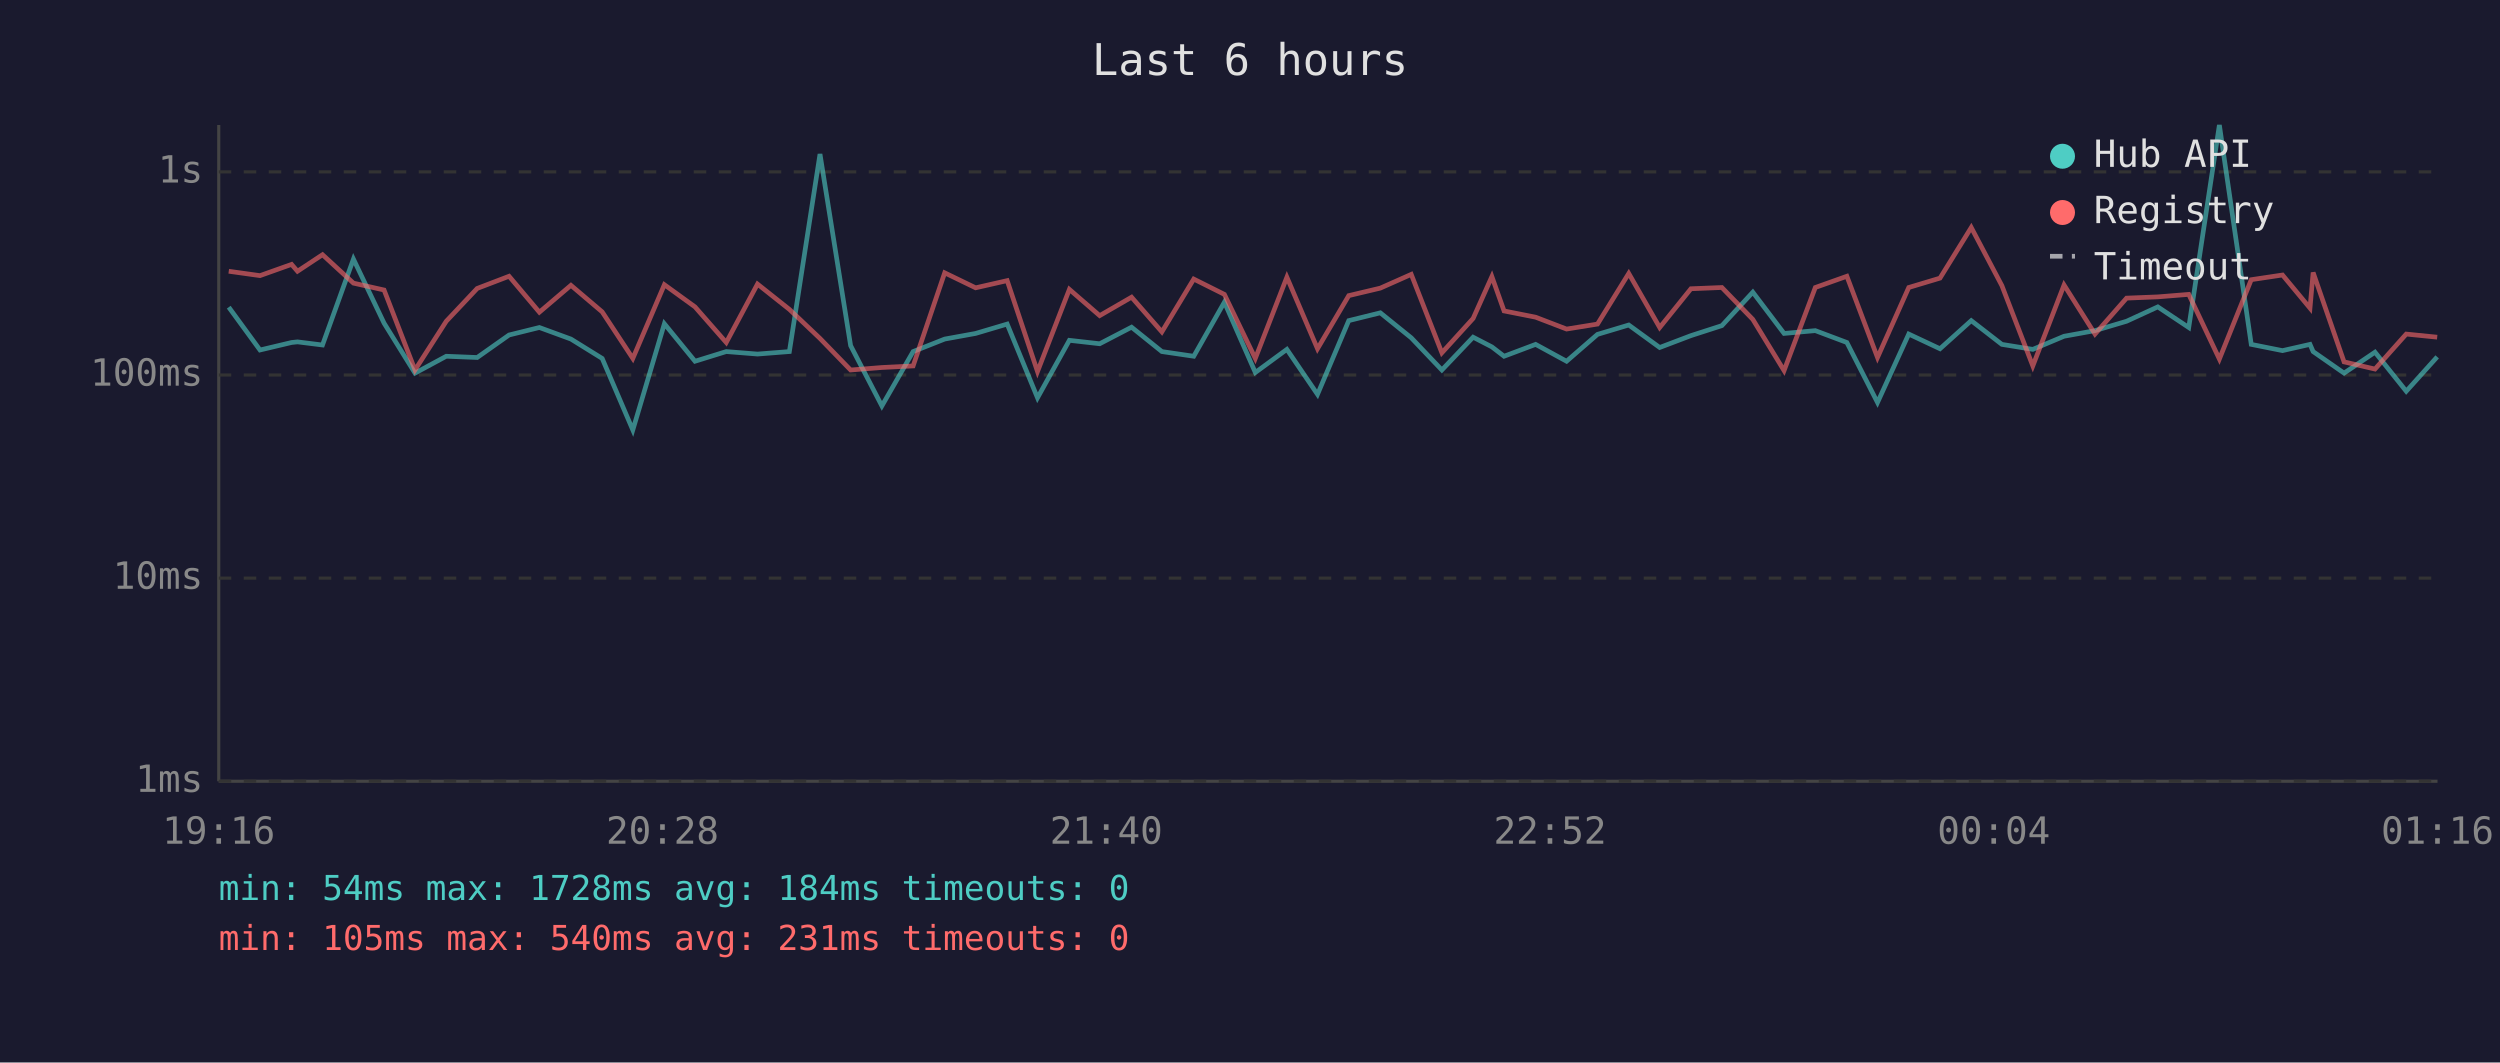
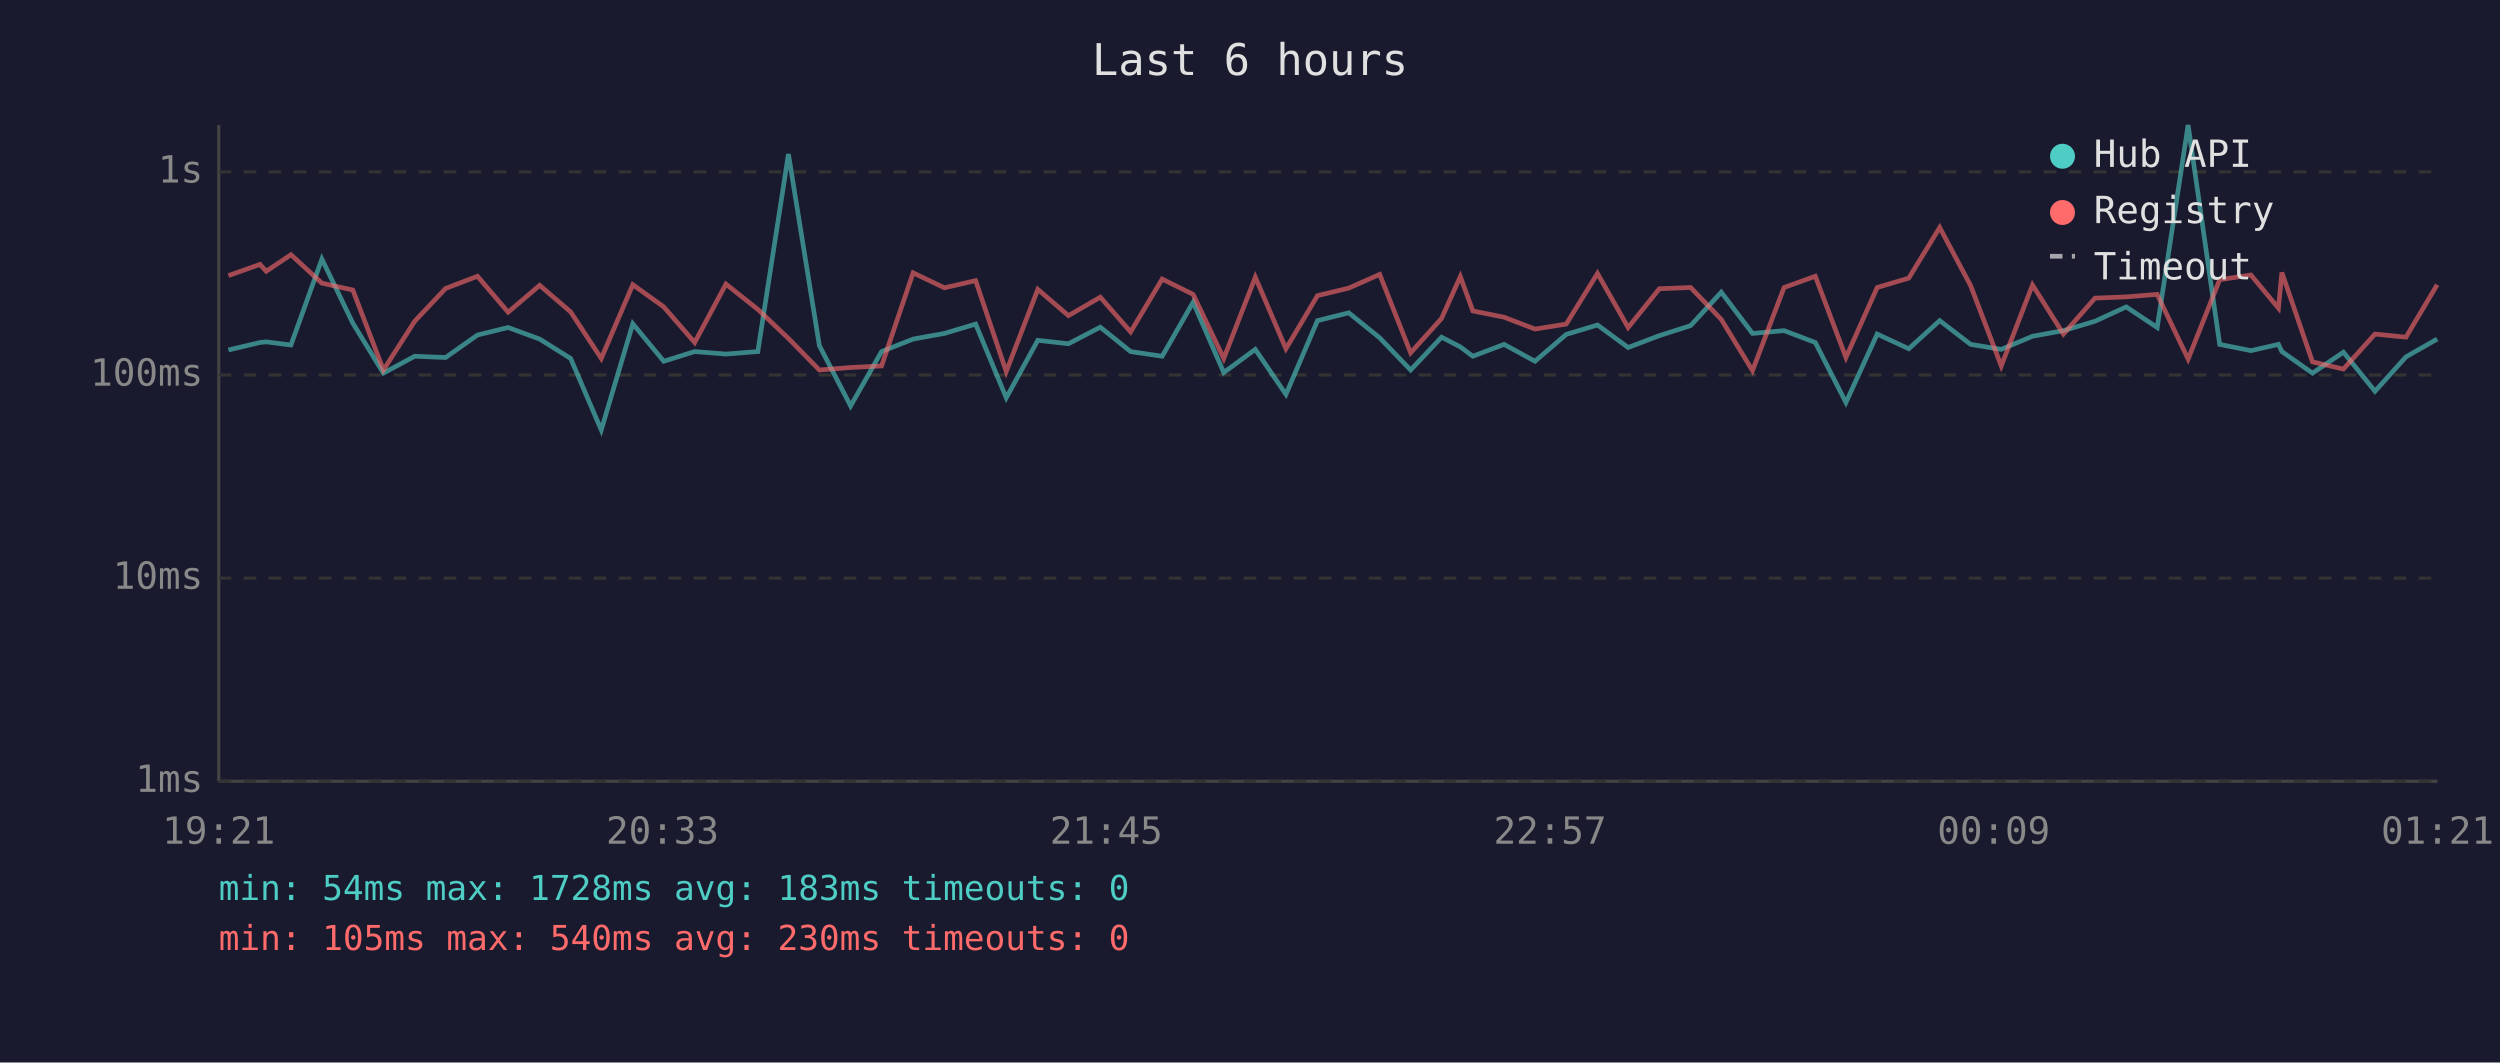
<svg xmlns="http://www.w3.org/2000/svg" viewBox="0 0 800 340" font-family="monospace" font-size="12">
  <rect width="800" height="340" fill="#1a1a2e" />
  <text x="400" y="24" fill="#e0e0e0" font-size="14" text-anchor="middle">Last 6 hours</text>
  <line x1="70" y1="40" x2="70" y2="250" stroke="#444" stroke-width="1" />
  <line x1="70" y1="250" x2="780" y2="250" stroke="#444" stroke-width="1" />
  <line x1="70" y1="250" x2="780" y2="250" stroke="#333" stroke-width="1" stroke-dasharray="4" />
  <text x="65" y="250" fill="#888" text-anchor="end" dominant-baseline="middle">1ms</text>
  <line x1="70" y1="185" x2="780" y2="185" stroke="#333" stroke-width="1" stroke-dasharray="4" />
  <text x="65" y="185" fill="#888" text-anchor="end" dominant-baseline="middle">10ms</text>
  <line x1="70" y1="120" x2="780" y2="120" stroke="#333" stroke-width="1" stroke-dasharray="4" />
  <text x="65" y="120" fill="#888" text-anchor="end" dominant-baseline="middle">100ms</text>
  <line x1="70" y1="55" x2="780" y2="55" stroke="#333" stroke-width="1" stroke-dasharray="4" />
  <text x="65" y="55" fill="#888" text-anchor="end" dominant-baseline="middle">1s</text>
-   <text x="70" y="270" fill="#888" text-anchor="middle">19:16</text>
-   <text x="212" y="270" fill="#888" text-anchor="middle">20:28</text>
-   <text x="354" y="270" fill="#888" text-anchor="middle">21:40</text>
-   <text x="496" y="270" fill="#888" text-anchor="middle">22:52</text>
-   <text x="638" y="270" fill="#888" text-anchor="middle">00:04</text>
-   <text x="780" y="270" fill="#888" text-anchor="middle">01:16</text>
-   <polyline points="73.2,98.3 83.2,112.0 93.3,109.6 95.2,109.4 103.2,110.4 113.1,82.9 122.9,103.4 132.8,119.4 142.8,114.0 152.7,114.4 162.9,107.2 172.6,104.8 182.7,108.5 192.7,114.7 202.5,137.6 212.6,103.6 222.4,115.6 232.4,112.5 242.4,113.3 252.6,112.5 262.4,49.3 272.2,110.6 282.2,129.9 292.2,112.5 302.3,108.5 312.2,106.7 322.3,103.7 332.0,127.3 342.2,108.9 351.9,110.0 362.1,104.7 371.8,112.5 382.0,114.0 391.8,96.7 401.7,119.2 411.8,111.8 421.6,126.2 431.6,102.6 441.7,100.1 451.6,108.1 461.4,118.4 471.4,107.9 477.4,111.0 481.3,114.0 491.4,110.2 501.3,115.6 511.2,107.0 521.2,104.0 531.1,111.2 541.1,107.4 551.0,104.2 560.9,93.5 570.9,106.7 580.9,105.8 591.0,109.6 600.8,128.8 610.8,106.9 620.8,111.6 630.8,102.6 640.6,110.2 650.5,111.8 660.5,107.6 670.4,105.8 680.5,102.8 690.5,98.2 700.4,104.8 710.2,40.0 720.4,110.2 730.4,112.2 739.2,110.2 740.2,112.5 750.1,119.4 760.0,112.7 770.0,125.2 779.9,114.2" fill="none" stroke="#4ecdc4" stroke-width="1.5" opacity="0.6" />
-   <polyline points="73.2,86.8 83.2,88.2 93.3,84.6 95.2,86.8 103.2,81.5 113.1,90.6 122.9,92.8 132.8,118.4 142.8,102.8 152.7,92.3 162.9,88.4 172.6,99.9 182.7,91.3 192.7,99.8 202.5,114.7 212.6,91.1 222.4,98.2 232.4,109.6 242.4,90.9 252.6,99.0 262.4,108.3 272.2,118.4 282.2,117.6 292.2,117.1 302.3,87.3 312.2,92.1 322.3,89.8 332.0,118.9 342.2,92.6 351.9,101.0 362.1,95.1 371.8,106.2 382.0,89.3 391.8,94.2 401.7,114.7 411.8,88.7 421.6,111.6 431.6,94.6 441.7,92.2 451.6,87.8 461.4,112.9 471.4,101.9 477.4,88.5 481.3,99.5 491.4,101.5 501.3,105.3 511.2,103.7 521.2,87.5 531.1,104.8 541.1,92.4 551.0,92.0 560.9,102.2 570.9,118.6 580.9,92.0 591.0,88.4 600.8,114.4 610.8,92.0 620.8,89.0 630.8,72.8 640.6,91.4 650.5,117.1 660.5,91.2 670.4,106.9 680.5,95.4 690.5,95.0 700.4,94.2 710.2,114.9 720.4,89.5 730.4,88.0 739.2,98.6 740.2,87.2 750.1,115.8 760.0,118.1 770.0,106.9 779.9,107.9" fill="none" stroke="#ff6b6b" stroke-width="1.5" opacity="0.6" />
+   <text x="70" y="270" fill="#888" text-anchor="middle">19:21</text>
+   <text x="212" y="270" fill="#888" text-anchor="middle">20:33</text>
+   <text x="354" y="270" fill="#888" text-anchor="middle">21:45</text>
+   <text x="496" y="270" fill="#888" text-anchor="middle">22:57</text>
+   <text x="638" y="270" fill="#888" text-anchor="middle">00:09</text>
+   <text x="780" y="270" fill="#888" text-anchor="middle">01:21</text>
+   <polyline points="73.1,112.0 83.2,109.6 85.2,109.4 93.1,110.4 103.0,82.9 112.9,103.4 122.7,119.4 132.7,114.0 142.6,114.4 152.8,107.2 162.6,104.8 172.7,108.5 182.6,114.7 192.4,137.6 202.5,103.6 212.4,115.6 222.3,112.5 232.3,113.3 242.5,112.5 252.3,49.3 262.2,110.6 272.2,129.9 282.1,112.5 292.2,108.5 302.2,106.7 312.2,103.7 322.0,127.3 332.1,108.9 341.9,110.0 352.1,104.7 361.8,112.5 371.9,114.0 381.8,96.7 391.6,119.2 401.7,111.8 411.5,126.2 421.6,102.6 431.6,100.1 441.5,108.1 451.4,118.4 461.3,107.9 467.3,111.0 471.3,114.0 481.3,110.2 491.2,115.6 501.2,107.0 511.2,104.0 521.0,111.2 531.0,107.4 541.0,104.2 550.8,93.5 560.8,106.7 570.9,105.8 580.9,109.6 590.7,128.8 600.7,106.9 610.8,111.6 620.7,102.6 630.6,110.2 640.4,111.8 650.4,107.6 660.3,105.8 670.4,102.8 680.4,98.2 690.3,104.8 700.2,40.0 710.3,110.2 720.3,112.2 729.1,110.2 730.2,112.5 740.0,119.4 749.9,112.7 760.0,125.2 769.9,114.2 779.9,108.5" fill="none" stroke="#4ecdc4" stroke-width="1.5" opacity="0.6" />
+   <polyline points="73.1,88.2 83.2,84.6 85.2,86.8 93.1,81.5 103.0,90.6 112.9,92.8 122.7,118.4 132.7,102.8 142.6,92.3 152.8,88.4 162.6,99.9 172.7,91.3 182.6,99.8 192.4,114.7 202.5,91.1 212.4,98.2 222.3,109.6 232.3,90.9 242.5,99.0 252.3,108.3 262.2,118.4 272.2,117.6 282.1,117.1 292.2,87.3 302.2,92.1 312.2,89.8 322.0,118.9 332.1,92.6 341.9,101.0 352.1,95.1 361.8,106.2 371.9,89.3 381.8,94.2 391.6,114.7 401.7,88.7 411.5,111.6 421.6,94.6 431.6,92.2 441.5,87.8 451.4,112.9 461.3,101.9 467.3,88.5 471.3,99.5 481.3,101.5 491.2,105.3 501.2,103.7 511.2,87.5 521.0,104.8 531.0,92.4 541.0,92.0 550.8,102.2 560.8,118.6 570.9,92.0 580.9,88.4 590.7,114.4 600.7,92.0 610.8,89.0 620.7,72.8 630.6,91.4 640.4,117.1 650.4,91.2 660.3,106.9 670.4,95.4 680.4,95.0 690.3,94.2 700.2,114.9 710.3,89.5 720.3,88.0 729.1,98.6 730.2,87.2 740.0,115.8 749.9,118.1 760.0,106.9 769.9,107.9 779.9,91.1" fill="none" stroke="#ff6b6b" stroke-width="1.5" opacity="0.6" />
  <circle cx="660" cy="50" r="4" fill="#4ecdc4" />
  <text x="670" y="50" fill="#e0e0e0" dominant-baseline="middle">Hub API</text>
  <circle cx="660" cy="68" r="4" fill="#ff6b6b" />
  <text x="670" y="68" fill="#e0e0e0" dominant-baseline="middle">Registry</text>
  <line x1="656" y1="82" x2="664" y2="82" stroke="#e0e0e0" stroke-width="1.5" stroke-dasharray="4,3" opacity="0.7" />
  <text x="670" y="86" fill="#e0e0e0" dominant-baseline="middle">Timeout</text>
-   <text x="70" y="288" fill="#4ecdc4" font-size="11">min: 54ms  max: 1728ms  avg: 184ms  timeouts: 0</text>
-   <text x="70" y="304" fill="#ff6b6b" font-size="11">min: 105ms  max: 540ms  avg: 231ms  timeouts: 0</text>
+   <text x="70" y="288" fill="#4ecdc4" font-size="11">min: 54ms  max: 1728ms  avg: 183ms  timeouts: 0</text>
+   <text x="70" y="304" fill="#ff6b6b" font-size="11">min: 105ms  max: 540ms  avg: 230ms  timeouts: 0</text>
</svg>
